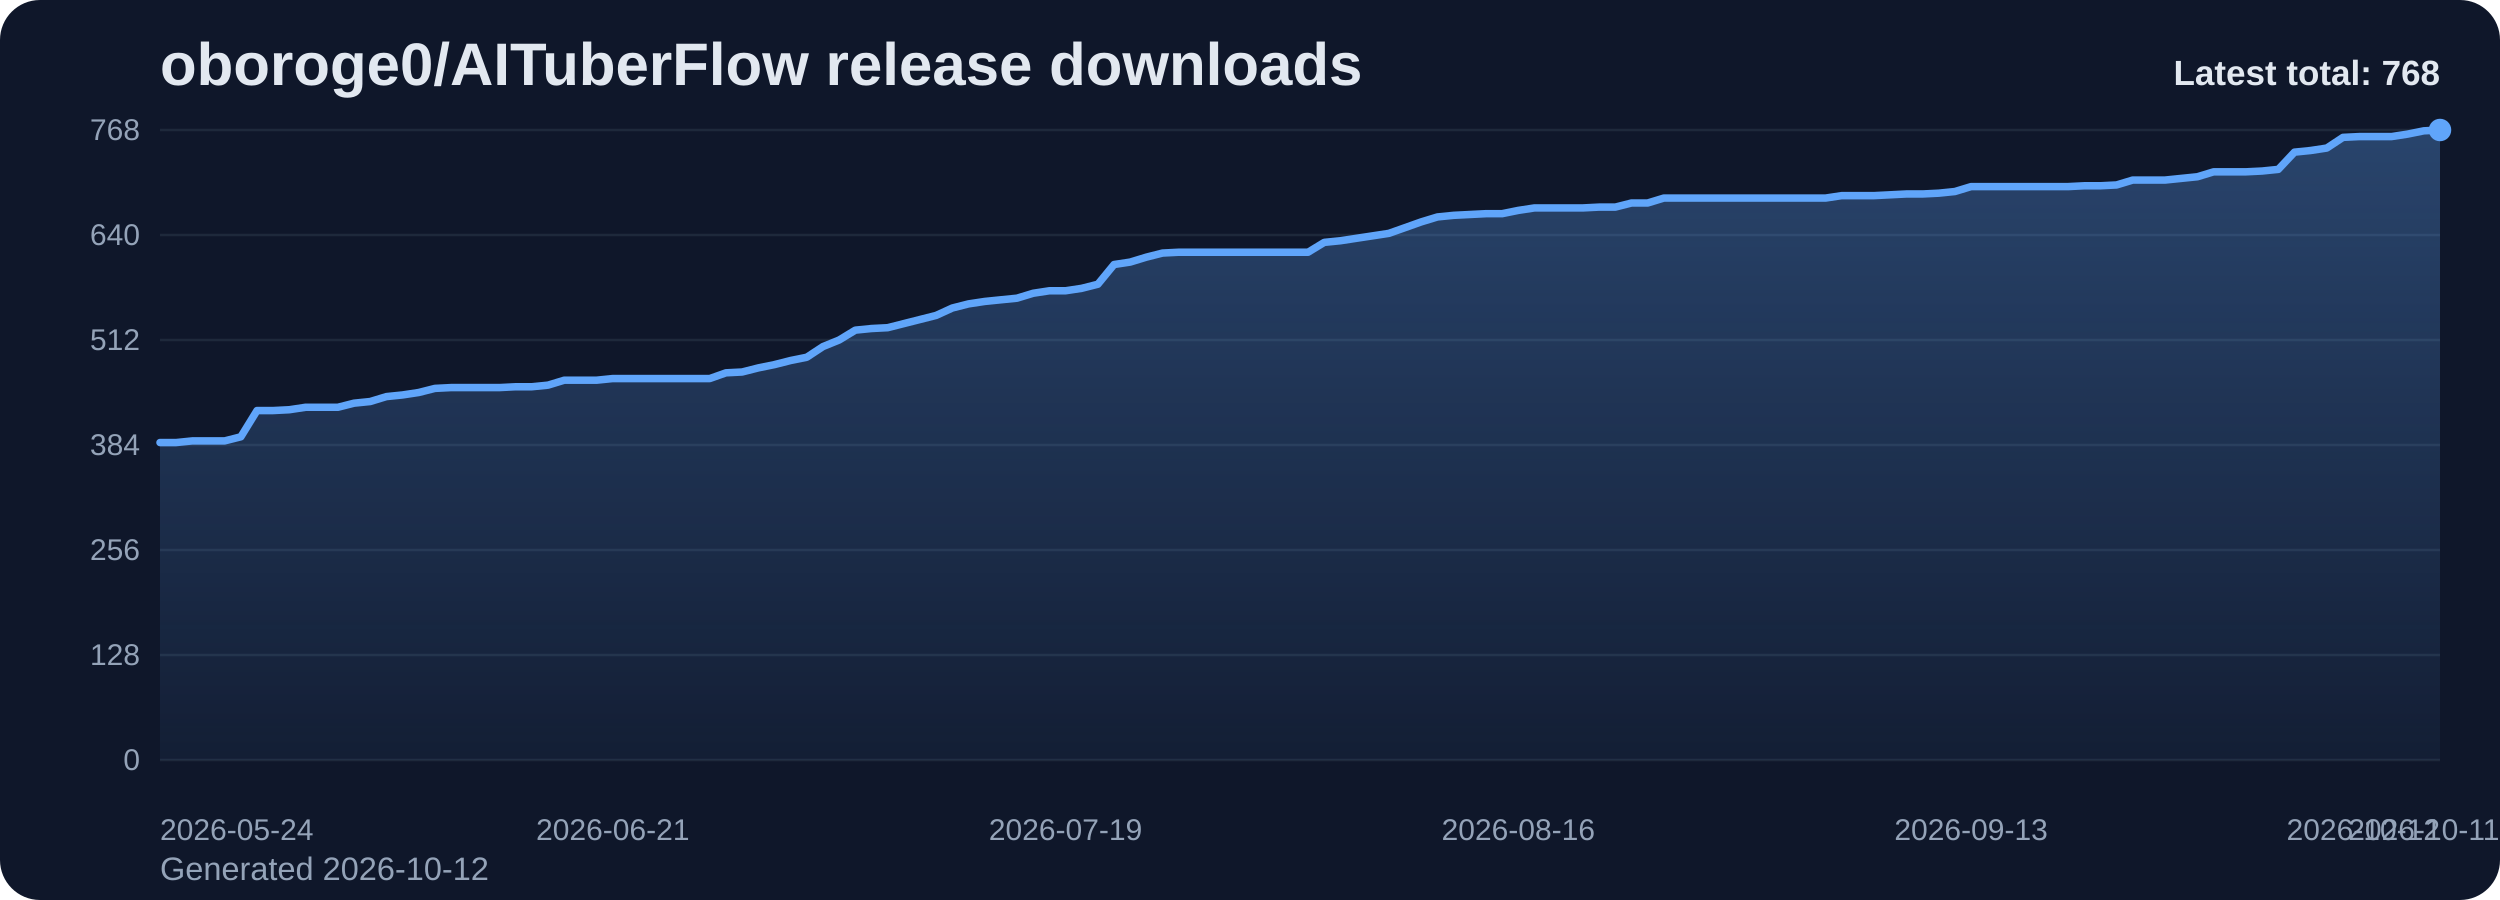
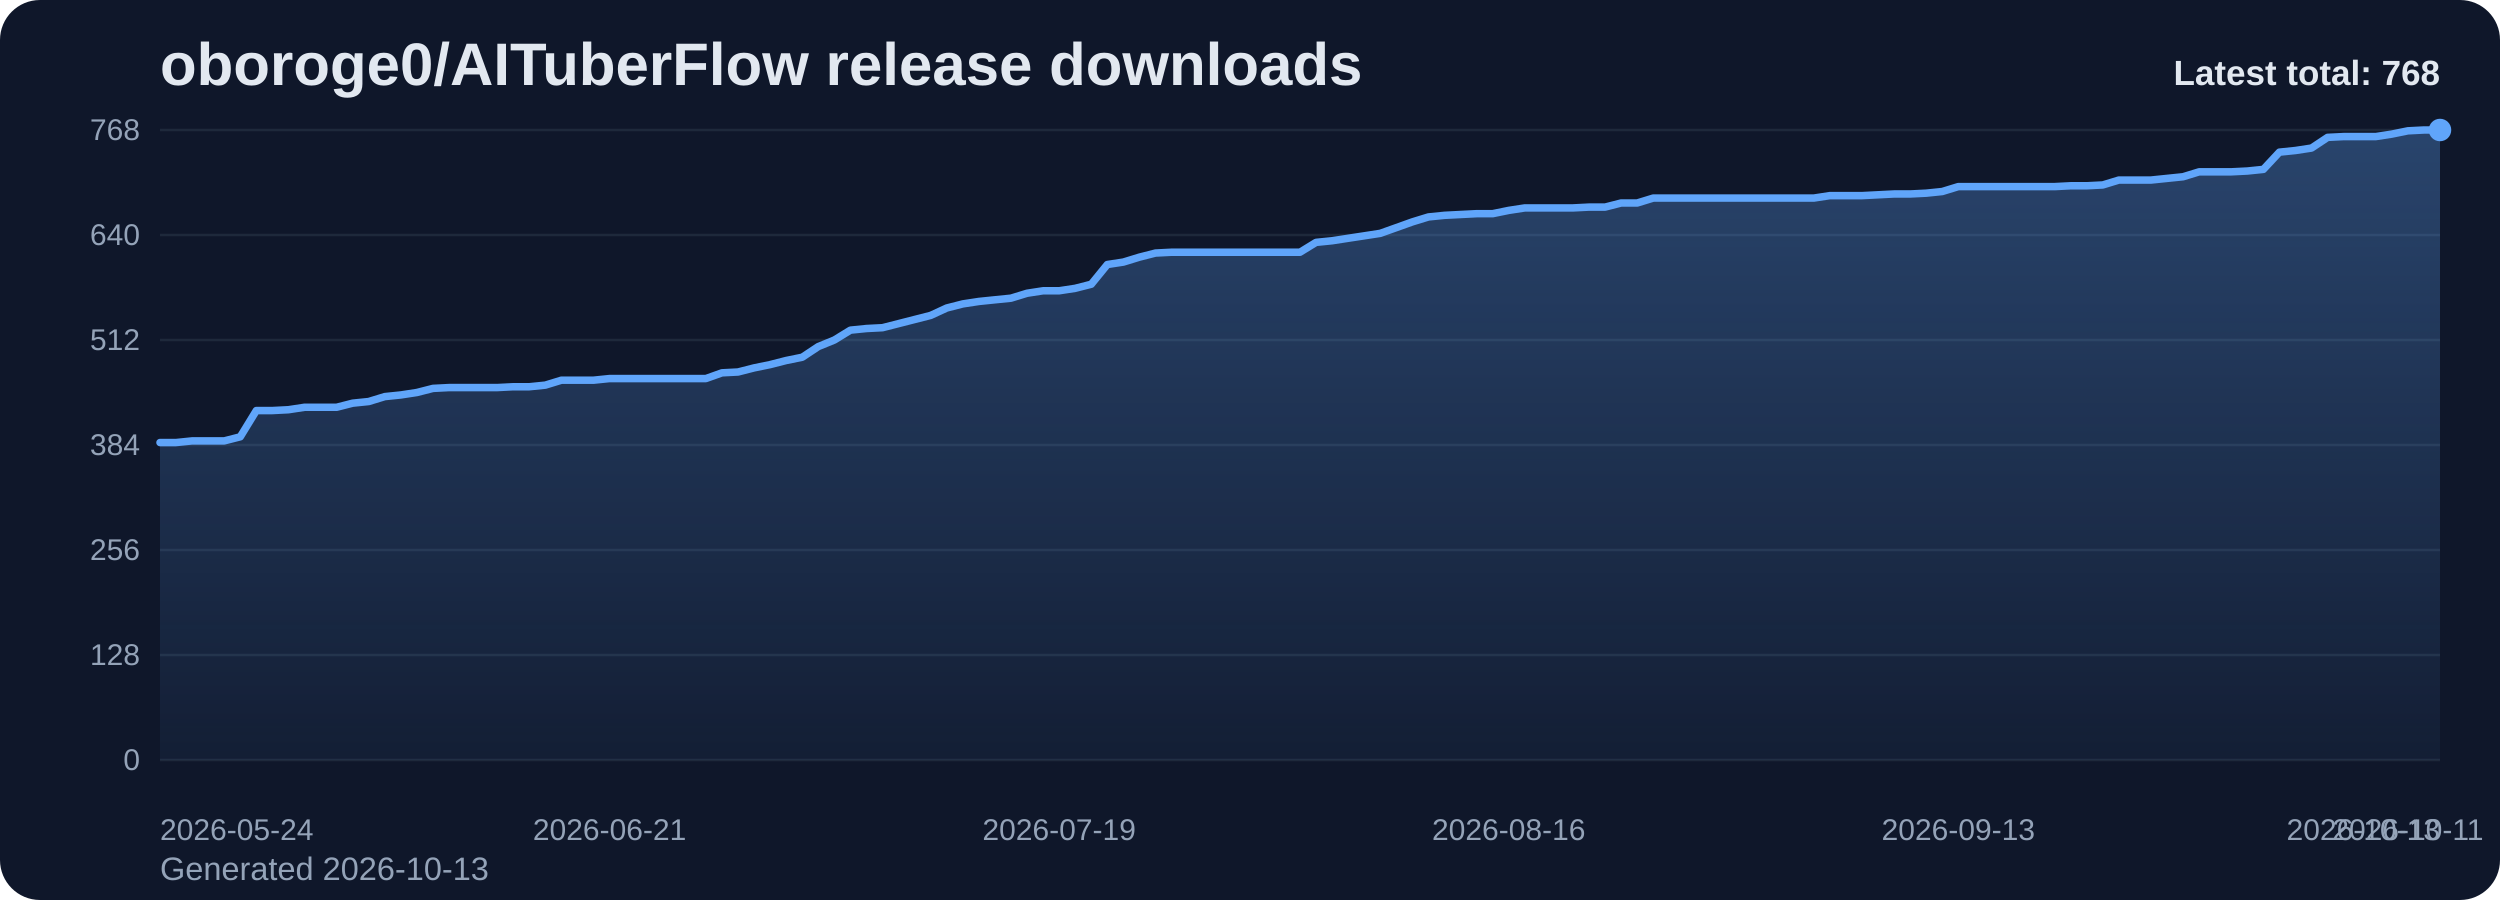
<svg xmlns="http://www.w3.org/2000/svg" viewBox="0 0 1000 360" role="img" aria-label="oboroge0/AITuberFlow release downloads chart">
  <defs>
    <linearGradient id="fill-total-trend-slate" x1="0" y1="0" x2="0" y2="1">
      <stop offset="0%" stop-color="#60a5fa" stop-opacity="0.32" />
      <stop offset="100%" stop-color="#60a5fa" stop-opacity="0.05" />
    </linearGradient>
    <style>
      .bg { fill: #0f172a; }
      .title { font: 700 24px Arial, sans-serif; fill: #e2e8f0; }
      .sub { font: 400 13px Arial, sans-serif; fill: #94a3b8; }
      .grid { stroke: #1e293b; stroke-width: 1; }
      .axis { font: 400 12px Arial, sans-serif; fill: #94a3b8; }
      .line { fill: none; stroke: #60a5fa; stroke-width: 3; stroke-linecap: round; stroke-linejoin: round; }
      .dot { fill: #60a5fa; }
      .value { font: 600 11px Arial, sans-serif; fill: #cbd5e1; }
      .latest { font: 700 14px Arial, sans-serif; fill: #e2e8f0; }
    </style>
  </defs>
  <rect class="bg" x="0" y="0" width="1000" height="360" rx="16" />
  <text class="title" x="64" y="34">oboroge0/AITuberFlow release downloads</text>
-   <text class="sub" x="64" y="352">Generated 2026-10-12</text>
+   <text class="sub" x="64" y="352">Generated 2026-10-13</text>
  <line x1="64" y1="52.00" x2="976" y2="52.00" class="grid" />
  <text x="56" y="56.00" text-anchor="end" class="axis">768</text>
  <line x1="64" y1="94.00" x2="976" y2="94.00" class="grid" />
  <text x="56" y="98.00" text-anchor="end" class="axis">640</text>
  <line x1="64" y1="136.00" x2="976" y2="136.00" class="grid" />
  <text x="56" y="140.00" text-anchor="end" class="axis">512</text>
  <line x1="64" y1="178.00" x2="976" y2="178.00" class="grid" />
  <text x="56" y="182.00" text-anchor="end" class="axis">384</text>
  <line x1="64" y1="220.00" x2="976" y2="220.00" class="grid" />
  <text x="56" y="224.00" text-anchor="end" class="axis">256</text>
  <line x1="64" y1="262.00" x2="976" y2="262.00" class="grid" />
  <text x="56" y="266.00" text-anchor="end" class="axis">128</text>
  <line x1="64" y1="304.00" x2="976" y2="304.00" class="grid" />
  <text x="56" y="308.00" text-anchor="end" class="axis">0</text>
-   <path d="M 64.00 304 L 64.00 177.02 L 70.47 177.02 L 76.94 176.36 L 83.40 176.36 L 89.87 176.36 L 96.34 174.72 L 102.81 164.22 L 109.28 164.22 L 115.74 163.89 L 122.21 162.91 L 128.68 162.91 L 135.15 162.91 L 141.62 161.27 L 148.09 160.61 L 154.55 158.64 L 161.02 157.98 L 167.49 157.00 L 173.96 155.36 L 180.43 155.03 L 186.89 155.03 L 193.36 155.03 L 199.83 155.03 L 206.30 154.70 L 212.77 154.70 L 219.23 154.05 L 225.70 152.08 L 232.17 152.08 L 238.64 152.08 L 245.11 151.42 L 251.57 151.42 L 258.04 151.42 L 264.51 151.42 L 270.98 151.42 L 277.45 151.42 L 283.91 151.42 L 290.38 149.13 L 296.85 148.80 L 303.32 147.16 L 309.79 145.84 L 316.26 144.20 L 322.72 142.89 L 329.19 138.63 L 335.66 136.00 L 342.13 132.06 L 348.60 131.41 L 355.06 131.08 L 361.53 129.44 L 368.00 127.80 L 374.47 126.16 L 380.94 123.20 L 387.40 121.56 L 393.87 120.58 L 400.34 119.92 L 406.81 119.27 L 413.28 117.30 L 419.74 116.31 L 426.21 116.31 L 432.68 115.33 L 439.15 113.69 L 445.62 105.81 L 452.09 104.83 L 458.55 102.86 L 465.02 101.22 L 471.49 100.89 L 477.96 100.89 L 484.43 100.89 L 490.89 100.89 L 497.36 100.89 L 503.83 100.89 L 510.30 100.89 L 516.77 100.89 L 523.23 100.89 L 529.70 96.95 L 536.17 96.30 L 542.64 95.31 L 549.11 94.33 L 555.57 93.34 L 562.04 91.05 L 568.51 88.75 L 574.98 86.78 L 581.45 86.13 L 587.91 85.80 L 594.38 85.47 L 600.85 85.47 L 607.32 84.16 L 613.79 83.17 L 620.26 83.17 L 626.72 83.17 L 633.19 83.17 L 639.66 82.84 L 646.13 82.84 L 652.60 81.20 L 659.06 81.20 L 665.53 79.23 L 672.00 79.23 L 678.47 79.23 L 684.94 79.23 L 691.40 79.23 L 697.87 79.23 L 704.34 79.23 L 710.81 79.23 L 717.28 79.23 L 723.74 79.23 L 730.21 79.23 L 736.68 78.25 L 743.15 78.25 L 749.62 78.25 L 756.09 77.92 L 762.55 77.59 L 769.02 77.59 L 775.49 77.27 L 781.96 76.61 L 788.43 74.64 L 794.89 74.64 L 801.36 74.64 L 807.83 74.64 L 814.30 74.64 L 820.77 74.64 L 827.23 74.64 L 833.70 74.31 L 840.17 74.31 L 846.64 73.98 L 853.11 72.02 L 859.57 72.02 L 866.04 72.02 L 872.51 71.36 L 878.98 70.70 L 885.45 68.73 L 891.91 68.73 L 898.38 68.73 L 904.85 68.41 L 911.32 67.75 L 917.79 60.86 L 924.26 60.20 L 930.72 59.22 L 937.19 54.95 L 943.66 54.63 L 950.13 54.63 L 956.60 54.63 L 963.06 53.64 L 969.53 52.33 L 976.00 52.00 L 976.00 304 Z" fill="url(#fill-total-trend-slate)" />
-   <polyline class="line" points="64.00,177.02 70.47,177.02 76.94,176.36 83.40,176.36 89.87,176.36 96.34,174.72 102.81,164.22 109.28,164.22 115.74,163.89 122.21,162.91 128.68,162.91 135.15,162.91 141.62,161.27 148.09,160.61 154.55,158.64 161.02,157.98 167.49,157.00 173.96,155.36 180.43,155.03 186.89,155.03 193.36,155.03 199.83,155.03 206.30,154.70 212.77,154.70 219.23,154.05 225.70,152.08 232.17,152.08 238.64,152.08 245.11,151.42 251.57,151.42 258.04,151.42 264.51,151.42 270.98,151.42 277.45,151.42 283.91,151.42 290.38,149.13 296.85,148.80 303.32,147.16 309.79,145.84 316.26,144.20 322.72,142.89 329.19,138.63 335.66,136.00 342.13,132.06 348.60,131.41 355.06,131.08 361.53,129.44 368.00,127.80 374.47,126.16 380.94,123.20 387.40,121.56 393.87,120.58 400.34,119.92 406.81,119.27 413.28,117.30 419.74,116.31 426.21,116.31 432.68,115.33 439.15,113.69 445.62,105.81 452.09,104.83 458.55,102.86 465.02,101.22 471.49,100.89 477.96,100.89 484.43,100.89 490.89,100.89 497.36,100.89 503.83,100.89 510.30,100.89 516.77,100.89 523.23,100.89 529.70,96.95 536.17,96.30 542.64,95.31 549.11,94.33 555.57,93.34 562.04,91.05 568.51,88.75 574.98,86.78 581.45,86.13 587.91,85.80 594.38,85.47 600.85,85.47 607.32,84.16 613.79,83.17 620.26,83.17 626.72,83.17 633.19,83.17 639.66,82.84 646.13,82.84 652.60,81.20 659.06,81.20 665.53,79.23 672.00,79.23 678.47,79.23 684.94,79.23 691.40,79.23 697.87,79.23 704.34,79.23 710.81,79.23 717.28,79.23 723.74,79.23 730.21,79.23 736.68,78.25 743.15,78.25 749.62,78.25 756.09,77.92 762.55,77.59 769.02,77.59 775.49,77.27 781.96,76.61 788.43,74.64 794.89,74.64 801.36,74.64 807.83,74.64 814.30,74.64 820.77,74.64 827.23,74.64 833.70,74.31 840.17,74.31 846.64,73.98 853.11,72.02 859.57,72.02 866.04,72.02 872.51,71.36 878.98,70.70 885.45,68.73 891.91,68.73 898.38,68.73 904.85,68.41 911.32,67.75 917.79,60.86 924.26,60.20 930.72,59.22 937.19,54.95 943.66,54.63 950.13,54.63 956.60,54.63 963.06,53.64 969.53,52.33 976.00,52.00" />
+   <path d="M 64.00 304 L 64.00 177.02 L 70.42 177.02 L 76.85 176.36 L 83.27 176.36 L 89.69 176.36 L 96.11 174.72 L 102.54 164.22 L 108.96 164.22 L 115.38 163.89 L 121.80 162.91 L 128.23 162.91 L 134.65 162.91 L 141.07 161.27 L 147.49 160.61 L 153.92 158.64 L 160.34 157.98 L 166.76 157.00 L 173.18 155.36 L 179.61 155.03 L 186.03 155.03 L 192.45 155.03 L 198.87 155.03 L 205.30 154.70 L 211.72 154.70 L 218.14 154.05 L 224.56 152.08 L 230.99 152.08 L 237.41 152.08 L 243.83 151.42 L 250.25 151.42 L 256.68 151.42 L 263.10 151.42 L 269.52 151.42 L 275.94 151.42 L 282.37 151.42 L 288.79 149.13 L 295.21 148.80 L 301.63 147.16 L 308.06 145.84 L 314.48 144.20 L 320.90 142.89 L 327.32 138.63 L 333.75 136.00 L 340.17 132.06 L 346.59 131.41 L 353.01 131.08 L 359.44 129.44 L 365.86 127.80 L 372.28 126.16 L 378.70 123.20 L 385.13 121.56 L 391.55 120.58 L 397.97 119.92 L 404.39 119.27 L 410.82 117.30 L 417.24 116.31 L 423.66 116.31 L 430.08 115.33 L 436.51 113.69 L 442.93 105.81 L 449.35 104.83 L 455.77 102.86 L 462.20 101.22 L 468.62 100.89 L 475.04 100.89 L 481.46 100.89 L 487.89 100.89 L 494.31 100.89 L 500.73 100.89 L 507.15 100.89 L 513.58 100.89 L 520.00 100.89 L 526.42 96.95 L 532.85 96.30 L 539.27 95.31 L 545.69 94.33 L 552.11 93.34 L 558.54 91.05 L 564.96 88.75 L 571.38 86.78 L 577.80 86.13 L 584.23 85.80 L 590.65 85.47 L 597.07 85.47 L 603.49 84.16 L 609.92 83.17 L 616.34 83.17 L 622.76 83.17 L 629.18 83.17 L 635.61 82.84 L 642.03 82.84 L 648.45 81.20 L 654.87 81.20 L 661.30 79.23 L 667.72 79.23 L 674.14 79.23 L 680.56 79.23 L 686.99 79.23 L 693.41 79.23 L 699.83 79.23 L 706.25 79.23 L 712.68 79.23 L 719.10 79.23 L 725.52 79.23 L 731.94 78.25 L 738.37 78.25 L 744.79 78.25 L 751.21 77.92 L 757.63 77.59 L 764.06 77.59 L 770.48 77.27 L 776.90 76.61 L 783.32 74.64 L 789.75 74.64 L 796.17 74.64 L 802.59 74.64 L 809.01 74.64 L 815.44 74.64 L 821.86 74.64 L 828.28 74.31 L 834.70 74.31 L 841.13 73.98 L 847.55 72.02 L 853.97 72.02 L 860.39 72.02 L 866.82 71.36 L 873.24 70.70 L 879.66 68.73 L 886.08 68.73 L 892.51 68.73 L 898.93 68.41 L 905.35 67.75 L 911.77 60.86 L 918.20 60.20 L 924.62 59.22 L 931.04 54.95 L 937.46 54.63 L 943.89 54.63 L 950.31 54.63 L 956.73 53.64 L 963.15 52.33 L 969.58 52.00 L 976.00 52.00 L 976.00 304 Z" fill="url(#fill-total-trend-slate)" />
+   <polyline class="line" points="64.00,177.02 70.42,177.02 76.85,176.36 83.27,176.36 89.69,176.36 96.11,174.72 102.54,164.22 108.96,164.22 115.38,163.89 121.80,162.91 128.23,162.91 134.65,162.91 141.07,161.27 147.49,160.61 153.92,158.64 160.34,157.98 166.76,157.00 173.18,155.36 179.61,155.03 186.03,155.03 192.45,155.03 198.87,155.03 205.30,154.70 211.72,154.70 218.14,154.05 224.56,152.08 230.99,152.08 237.41,152.08 243.83,151.42 250.25,151.42 256.68,151.42 263.10,151.42 269.52,151.42 275.94,151.42 282.37,151.42 288.79,149.13 295.21,148.80 301.63,147.16 308.06,145.84 314.48,144.20 320.90,142.89 327.32,138.63 333.75,136.00 340.17,132.06 346.59,131.41 353.01,131.08 359.44,129.44 365.86,127.80 372.28,126.16 378.70,123.20 385.13,121.56 391.55,120.58 397.97,119.92 404.39,119.27 410.82,117.30 417.24,116.31 423.66,116.31 430.08,115.33 436.51,113.69 442.93,105.81 449.35,104.83 455.77,102.86 462.20,101.22 468.62,100.89 475.04,100.89 481.46,100.89 487.89,100.89 494.31,100.89 500.73,100.89 507.15,100.89 513.58,100.89 520.00,100.89 526.42,96.95 532.85,96.30 539.27,95.31 545.69,94.33 552.11,93.34 558.54,91.05 564.96,88.75 571.38,86.78 577.80,86.13 584.23,85.80 590.65,85.47 597.07,85.47 603.49,84.16 609.92,83.17 616.34,83.17 622.76,83.17 629.18,83.17 635.61,82.84 642.03,82.84 648.45,81.20 654.87,81.20 661.30,79.23 667.72,79.23 674.14,79.23 680.56,79.23 686.99,79.23 693.41,79.23 699.83,79.23 706.25,79.23 712.68,79.23 719.10,79.23 725.52,79.23 731.94,78.25 738.37,78.25 744.79,78.25 751.21,77.92 757.63,77.59 764.06,77.59 770.48,77.27 776.90,76.61 783.32,74.64 789.75,74.64 796.17,74.64 802.59,74.64 809.01,74.64 815.44,74.64 821.86,74.64 828.28,74.31 834.70,74.31 841.13,73.98 847.55,72.02 853.97,72.02 860.39,72.02 866.82,71.36 873.24,70.70 879.66,68.73 886.08,68.73 892.51,68.73 898.93,68.41 905.35,67.75 911.77,60.86 918.20,60.20 924.62,59.22 931.04,54.95 937.46,54.63 943.89,54.63 950.31,54.63 956.73,53.64 963.15,52.33 969.58,52.00 976.00,52.00" />
  <circle class="dot" cx="976.00" cy="52.00" r="4.5" />
  <text class="axis" x="64.00" y="336" text-anchor="start">2026-05-24</text>
-   <text class="axis" x="245.11" y="336" text-anchor="middle">2026-06-21</text>
-   <text class="axis" x="426.21" y="336" text-anchor="middle">2026-07-19</text>
-   <text class="axis" x="607.32" y="336" text-anchor="middle">2026-08-16</text>
-   <text class="axis" x="788.43" y="336" text-anchor="middle">2026-09-13</text>
-   <text class="axis" x="969.53" y="336" text-anchor="middle">2026-10-11</text>
-   <text class="axis" x="976.00" y="336" text-anchor="end">2026-10-12</text>
+   <text class="axis" x="243.83" y="336" text-anchor="middle">2026-06-21</text>
+   <text class="axis" x="423.66" y="336" text-anchor="middle">2026-07-19</text>
+   <text class="axis" x="603.49" y="336" text-anchor="middle">2026-08-16</text>
+   <text class="axis" x="783.32" y="336" text-anchor="middle">2026-09-13</text>
+   <text class="axis" x="963.15" y="336" text-anchor="middle">2026-10-11</text>
+   <text class="axis" x="976.00" y="336" text-anchor="end">2026-10-13</text>
  <text class="latest" x="976" y="34" text-anchor="end">Latest total: 768</text>
</svg>
